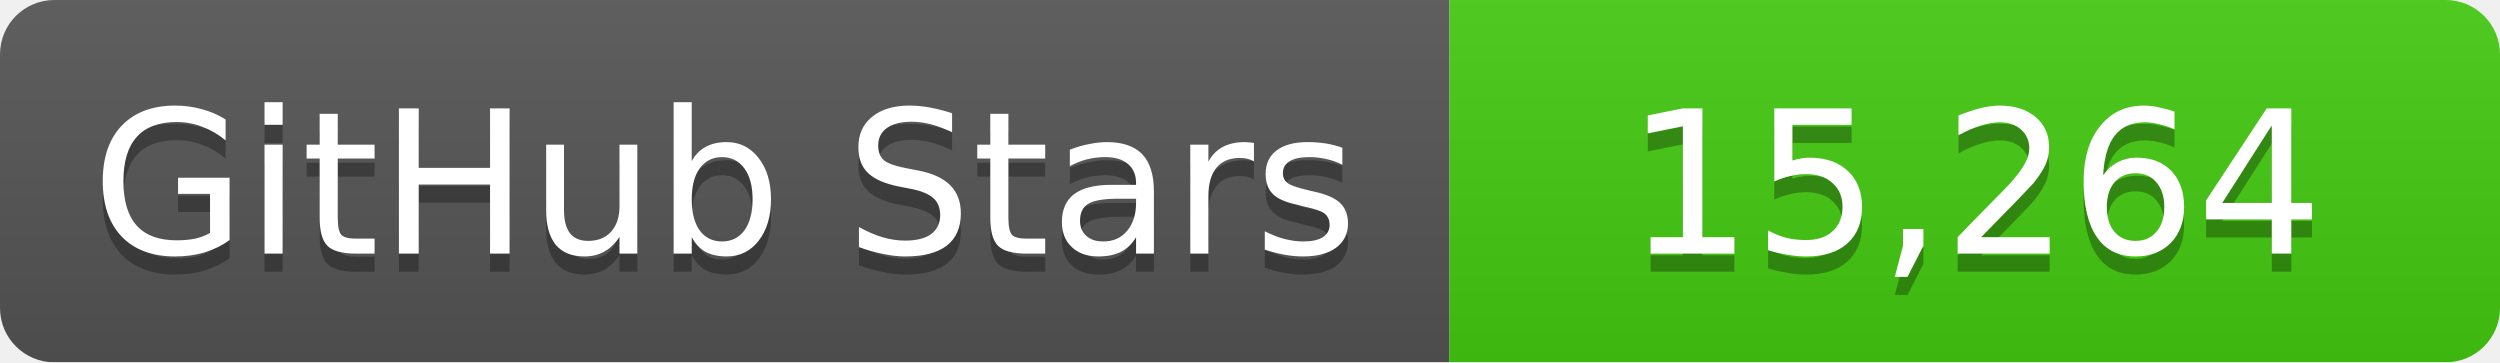
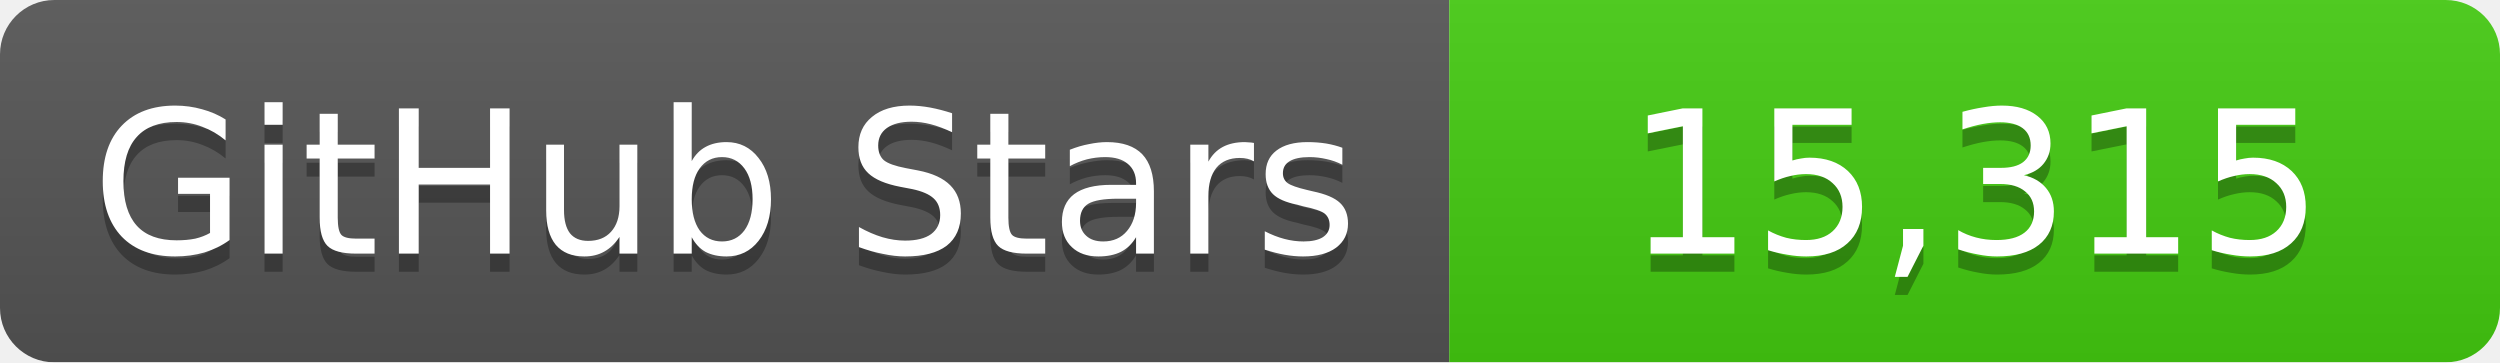
<svg xmlns="http://www.w3.org/2000/svg" width="138" height="20">
  <linearGradient id="b" x2="0" y2="100%">
    <stop offset="0" stop-color="#bbb" stop-opacity=".1" />
    <stop offset="1" stop-opacity=".1" />
  </linearGradient>
  <mask id="a">
    <rect width="138" height="20" rx="3" fill="#fff" />
  </mask>
  <g mask="url(#a)">
    <path fill="#555" d="M0 0h80v20H0z" />
    <path fill="#4c1" d="M80 0h58v20H80z" />
    <path fill="url(#b)" d="M0 0h138v20H0z" />
  </g>
  <g fill="#fff" text-anchor="middle" font-family="DejaVu Sans,Verdana,Geneva,sans-serif" font-size="11">
    <text x="40" y="15" fill="#010101" fill-opacity=".3">GitHub Stars</text>
    <text x="40" y="14">GitHub Stars</text>
-     <text x="109" y="15" fill="#010101" fill-opacity=".3">15,264</text>
-     <text x="109" y="14">15,264</text>
+     <text x="109" y="15" fill="#010101" fill-opacity=".3">15,315</text>
+     <text x="109" y="14">15,315</text>
  </g>
</svg>
